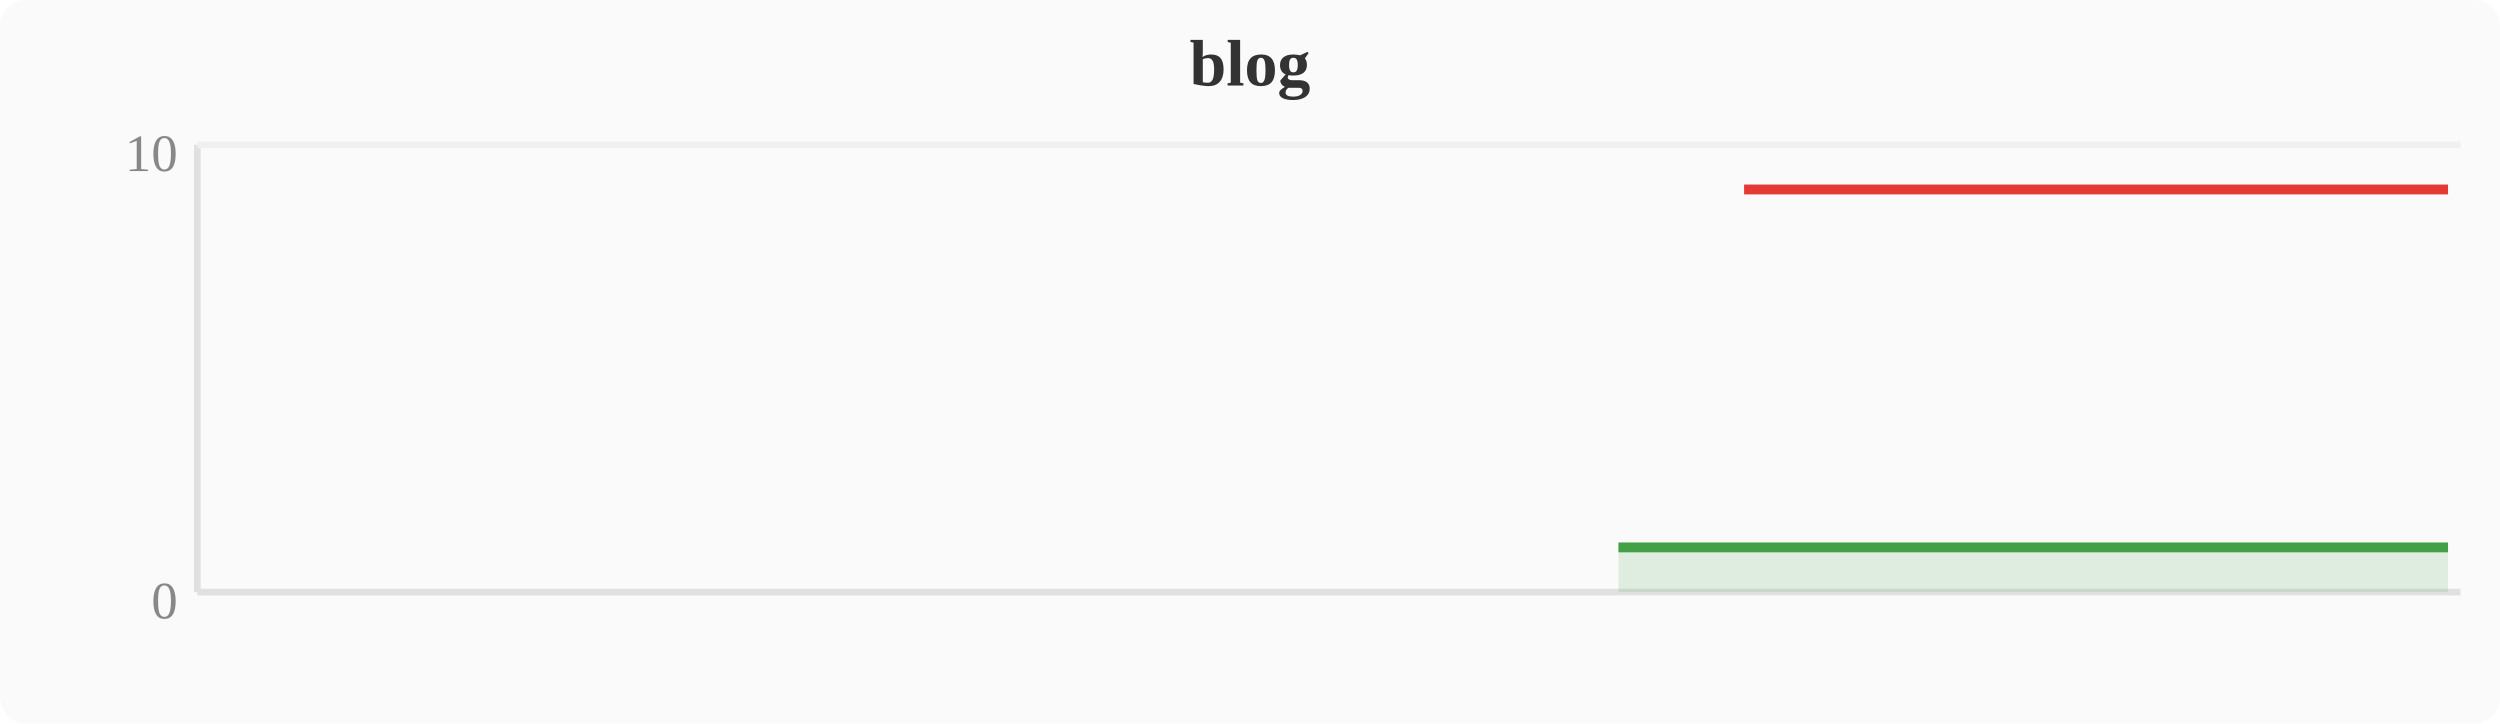
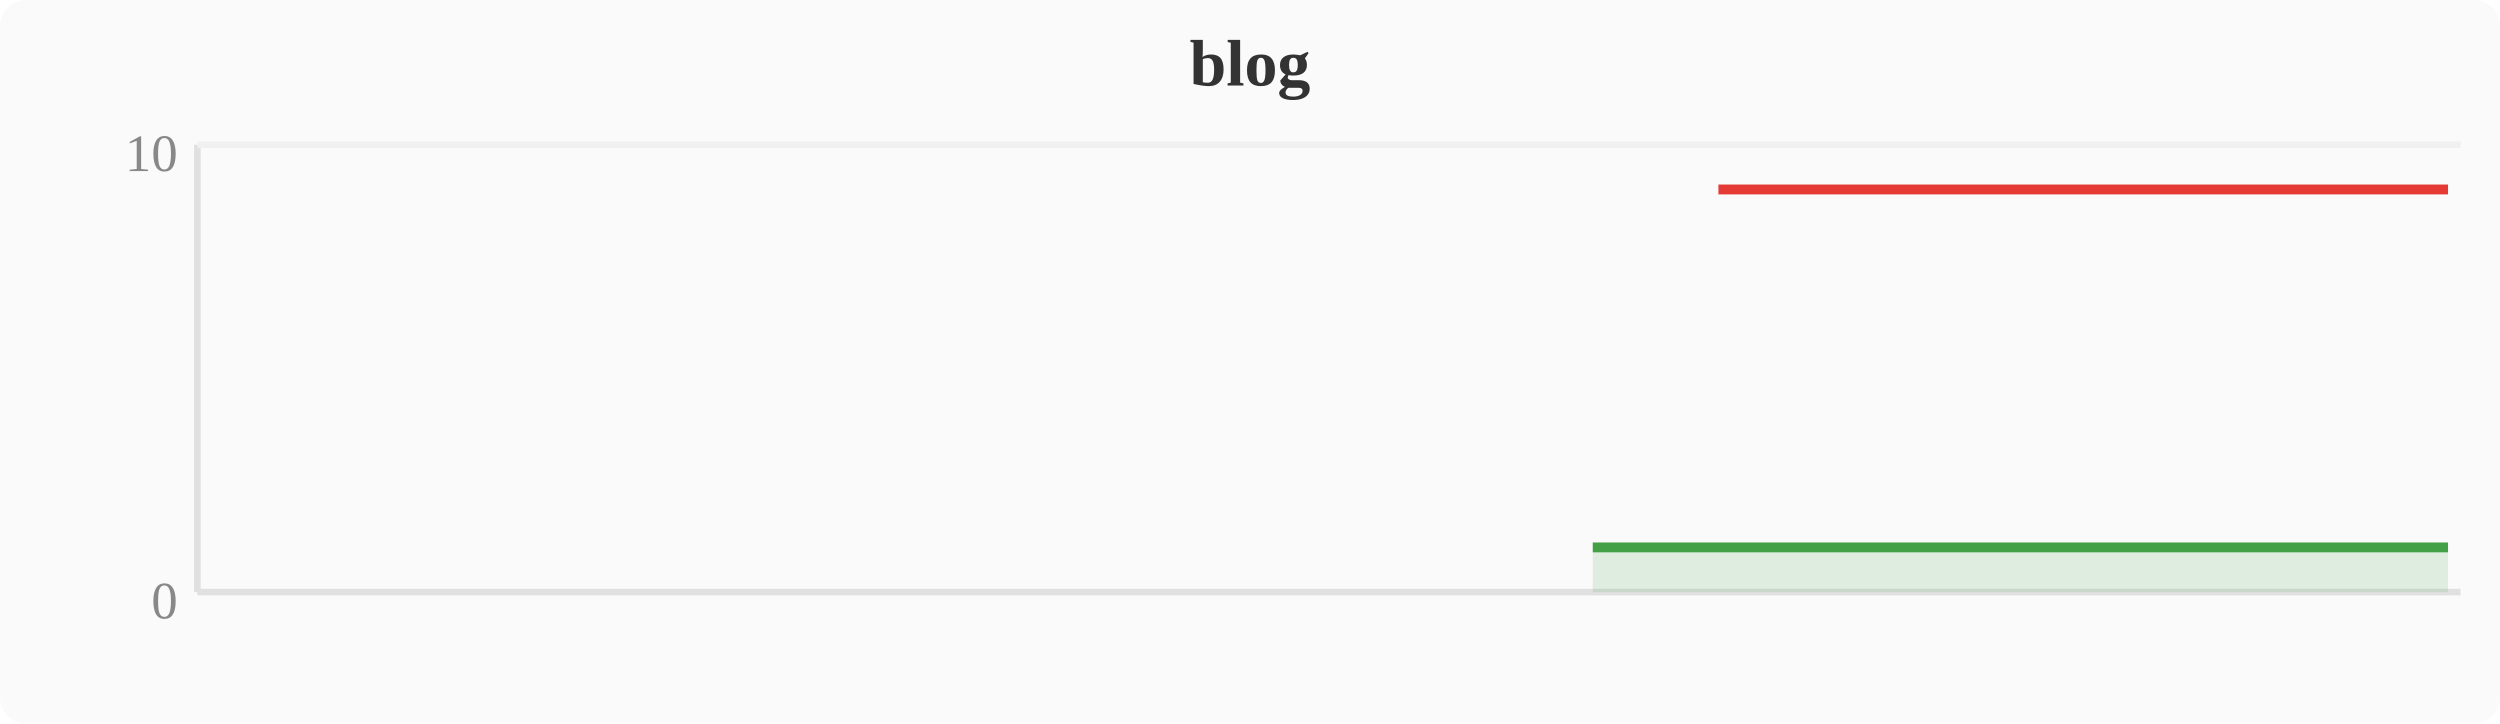
<svg xmlns="http://www.w3.org/2000/svg" width="380" height="110" viewBox="0 0 380 110">
  <rect width="380" height="110" fill="#fafafa" rx="4" />
  <text x="190" y="13" text-anchor="middle" font-size="10" font-weight="bold" fill="#333">blog</text>
  <line x1="30" y1="22" x2="30" y2="90" stroke="#e0e0e0" stroke-width="1" />
  <line x1="30" y1="90" x2="374" y2="90" stroke="#e0e0e0" stroke-width="1" />
  <line x1="30" y1="22" x2="374" y2="22" stroke="#f0f0f0" stroke-width="1" />
  <text x="27" y="94" text-anchor="end" font-size="8" fill="#888">0</text>
  <text x="27" y="26" text-anchor="end" font-size="8" fill="#888">10</text>
-   <polygon points="246.0,83.2 249.8,83.2 253.6,83.2 257.4,83.2 261.2,83.2 265.1,83.2 268.9,83.2 272.7,83.2 276.5,83.2 280.4,83.2 284.2,83.2 288.0,83.2 291.8,83.2 295.6,83.2 299.5,83.2 303.3,83.2 307.1,83.2 310.9,83.2 314.8,83.2 318.6,83.2 322.4,83.2 326.2,83.2 330.0,83.2 333.9,83.2 337.7,83.2 341.5,83.2 345.3,83.2 349.2,83.2 353.0,83.2 356.8,83.2 360.6,83.2 364.4,83.2 368.3,83.2 372.1,83.2 372.1,90 246.0,90" fill="#43a047" opacity="0.15" />
-   <polyline points="246.0,83.2 249.8,83.2 253.6,83.2 257.4,83.2 261.2,83.2 265.1,83.2 268.9,83.2 272.7,83.2 276.5,83.2 280.4,83.2 284.2,83.2 288.0,83.2 291.8,83.2 295.6,83.2 299.5,83.2 303.3,83.2 307.1,83.2 310.9,83.2 314.8,83.2 318.6,83.2 322.4,83.2 326.2,83.2 330.0,83.2 333.9,83.2 337.7,83.2 341.5,83.2 345.3,83.2 349.2,83.2 353.0,83.2 356.8,83.2 360.6,83.2 364.4,83.2 368.3,83.2 372.1,83.2" fill="none" stroke="#43a047" stroke-width="1.5" stroke-linejoin="round" />
-   <polyline points="265.1,28.8 268.9,28.8 272.7,28.8 276.5,28.8 280.4,28.8 284.2,28.8 288.0,28.8 291.8,28.8 295.6,28.8 299.5,28.8 303.3,28.8 307.1,28.8 310.9,28.8 314.8,28.8 318.6,28.8 322.4,28.8 326.2,28.8 330.0,28.8 333.9,28.8 337.7,28.8 341.5,28.8 345.3,28.8 349.2,28.8 353.0,28.8 356.8,28.8 360.6,28.8 364.4,28.8 368.3,28.8 372.1,28.8" fill="none" stroke="#e53935" stroke-width="1.5" stroke-linejoin="round" />
+   <polygon points="242.1,83.2 246.0,83.2 249.8,83.2 253.6,83.2 257.4,83.2 261.2,83.2 265.1,83.2 268.9,83.2 272.7,83.2 276.5,83.2 280.4,83.2 284.2,83.2 288.0,83.2 291.8,83.2 295.6,83.2 299.5,83.2 303.3,83.2 307.1,83.2 310.9,83.2 314.8,83.2 318.6,83.2 322.4,83.2 326.2,83.2 330.0,83.2 333.9,83.2 337.7,83.2 341.5,83.2 345.3,83.2 349.2,83.2 353.0,83.2 356.8,83.2 360.6,83.2 364.4,83.2 368.3,83.2 372.1,83.2 372.1,90 242.1,90" fill="#43a047" opacity="0.15" />
+   <polyline points="242.1,83.2 246.0,83.2 249.8,83.2 253.6,83.2 257.4,83.2 261.2,83.2 265.1,83.2 268.9,83.2 272.7,83.2 276.5,83.2 280.4,83.2 284.2,83.2 288.0,83.2 291.8,83.2 295.6,83.2 299.5,83.2 303.3,83.2 307.1,83.2 310.9,83.2 314.8,83.2 318.6,83.2 322.4,83.2 326.2,83.2 330.0,83.2 333.9,83.2 337.7,83.2 341.5,83.2 345.3,83.2 349.2,83.2 353.0,83.2 356.8,83.2 360.6,83.2 364.4,83.2 368.3,83.2 372.1,83.2" fill="none" stroke="#43a047" stroke-width="1.5" stroke-linejoin="round" />
+   <polyline points="261.2,28.8 265.1,28.8 268.9,28.8 272.7,28.8 276.5,28.8 280.4,28.8 284.2,28.8 288.0,28.8 291.8,28.8 295.6,28.8 299.5,28.8 303.3,28.8 307.1,28.8 310.9,28.8 314.8,28.8 318.6,28.8 322.4,28.8 326.2,28.8 330.0,28.8 333.9,28.8 337.7,28.8 341.5,28.8 345.3,28.8 349.2,28.8 353.0,28.8 356.8,28.8 360.6,28.8 364.4,28.8 368.3,28.8 372.1,28.8" fill="none" stroke="#e53935" stroke-width="1.5" stroke-linejoin="round" />
</svg>
